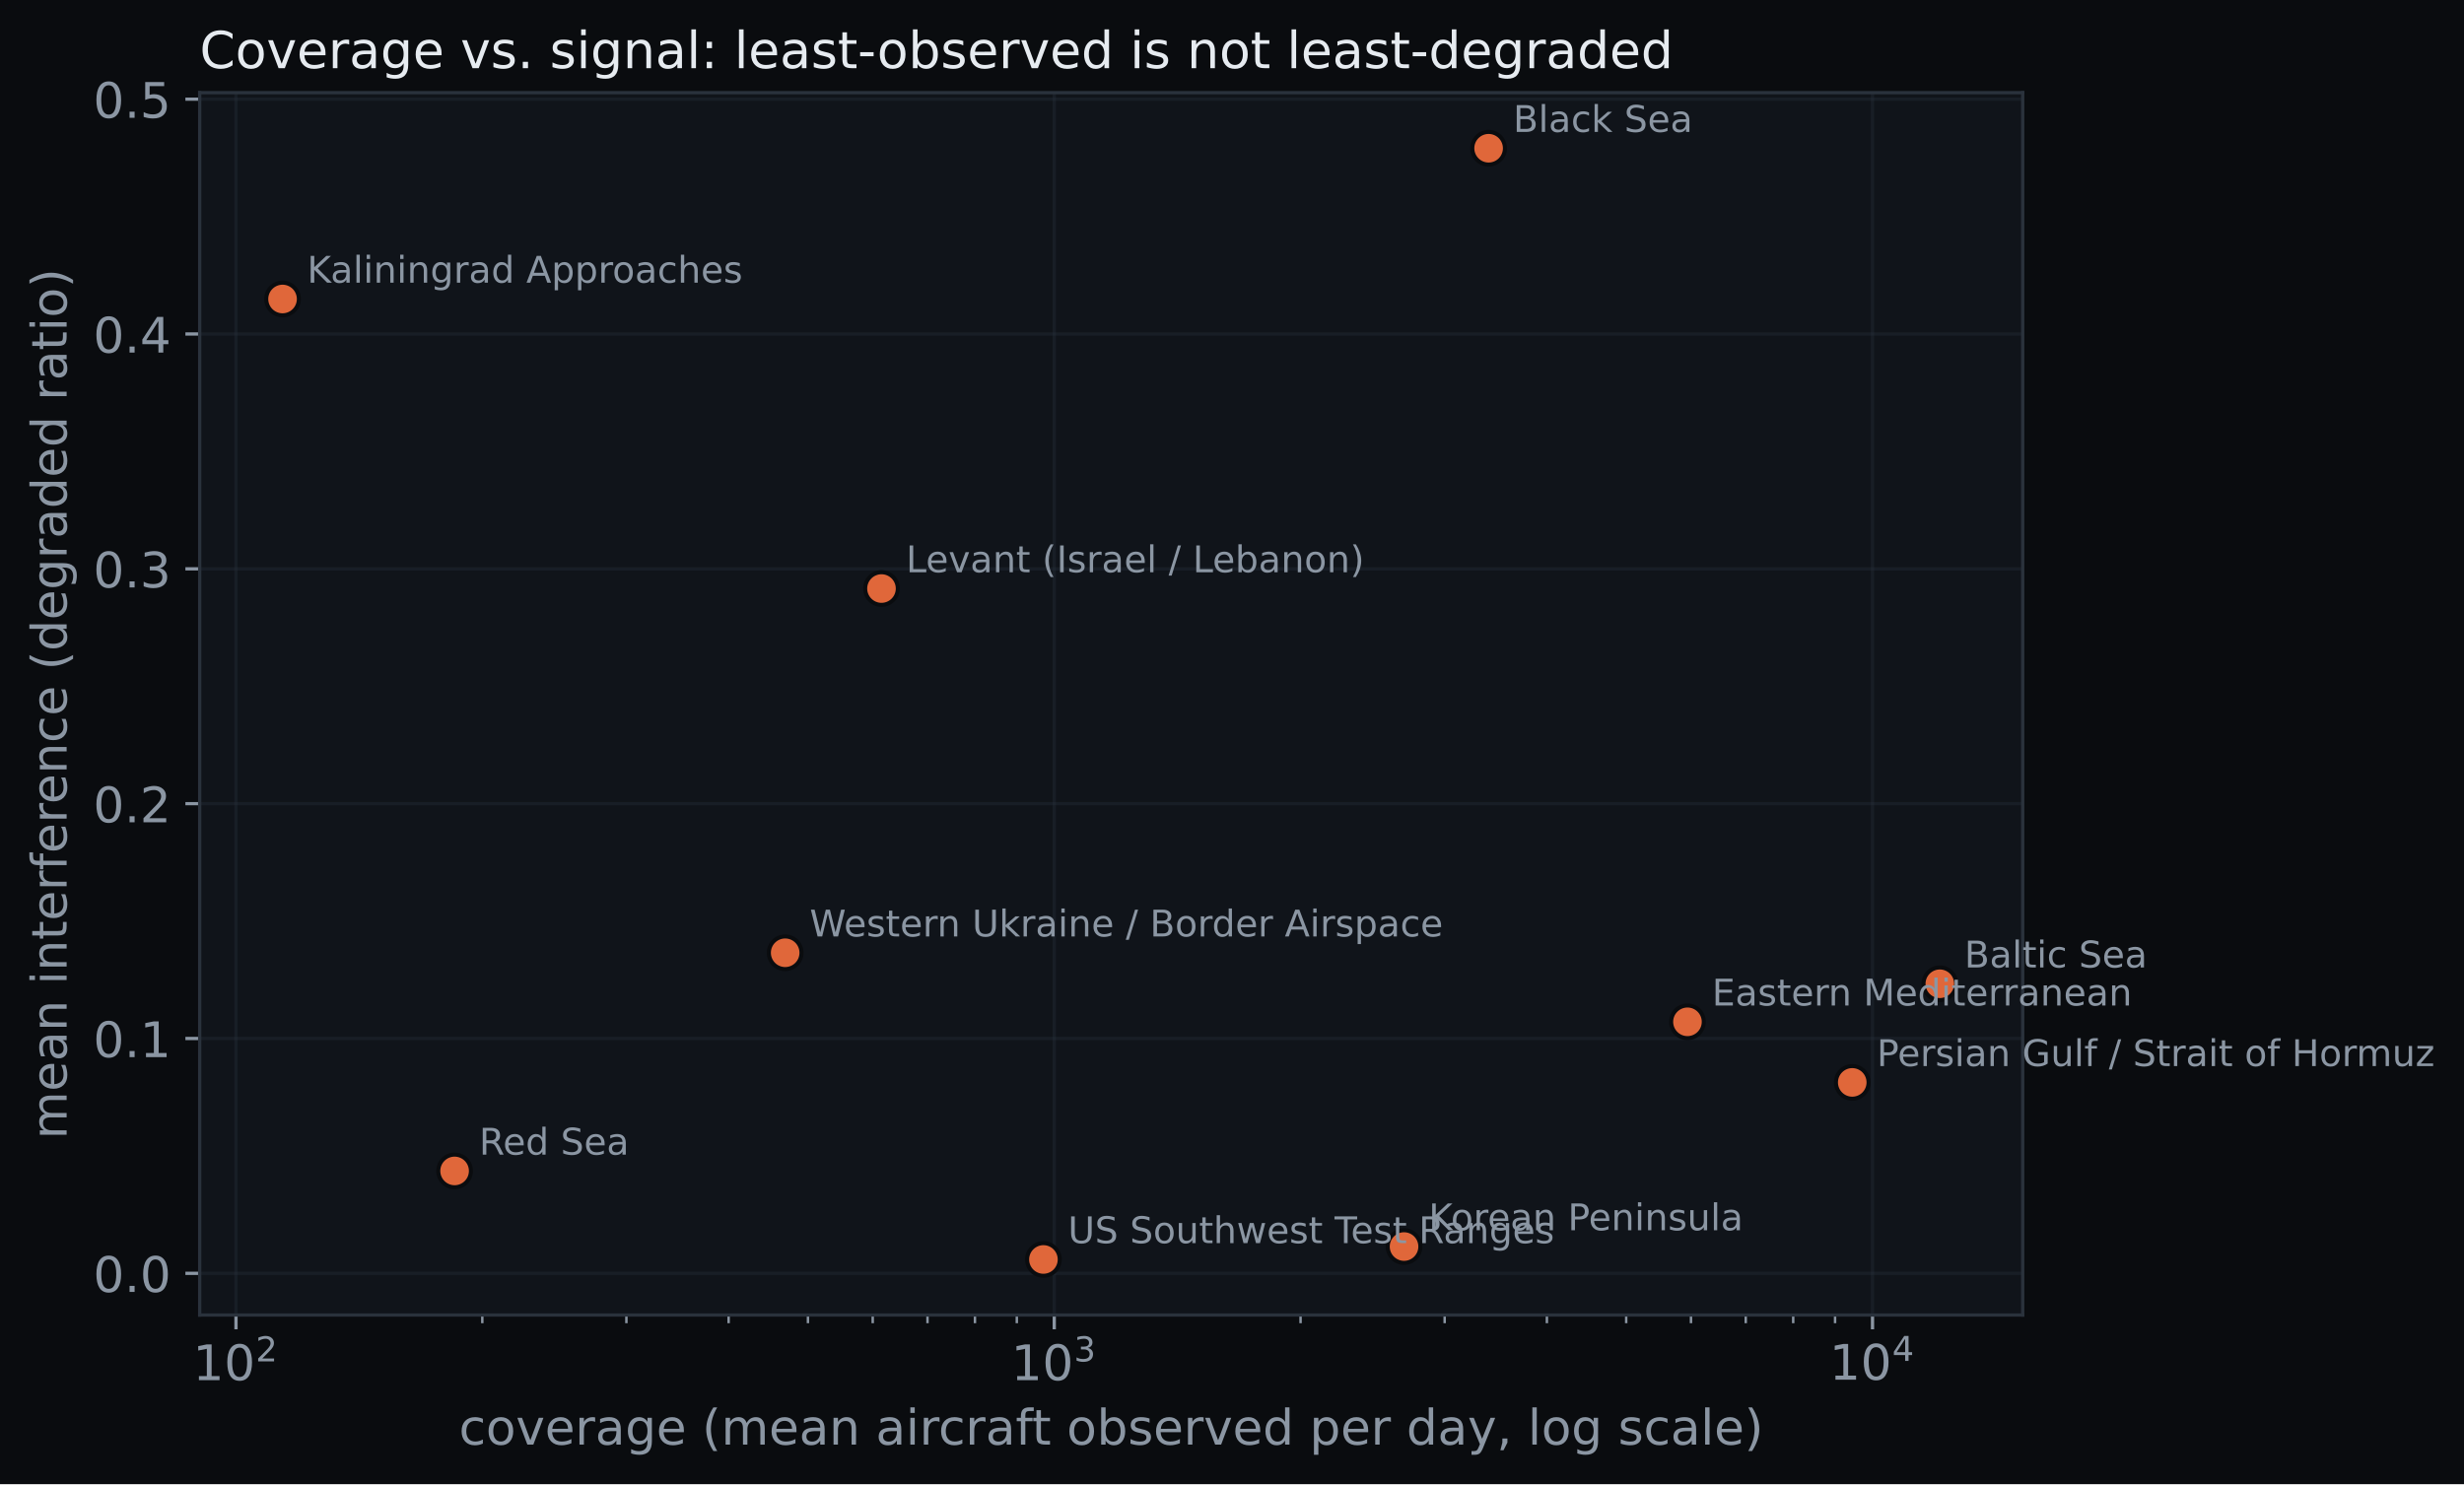
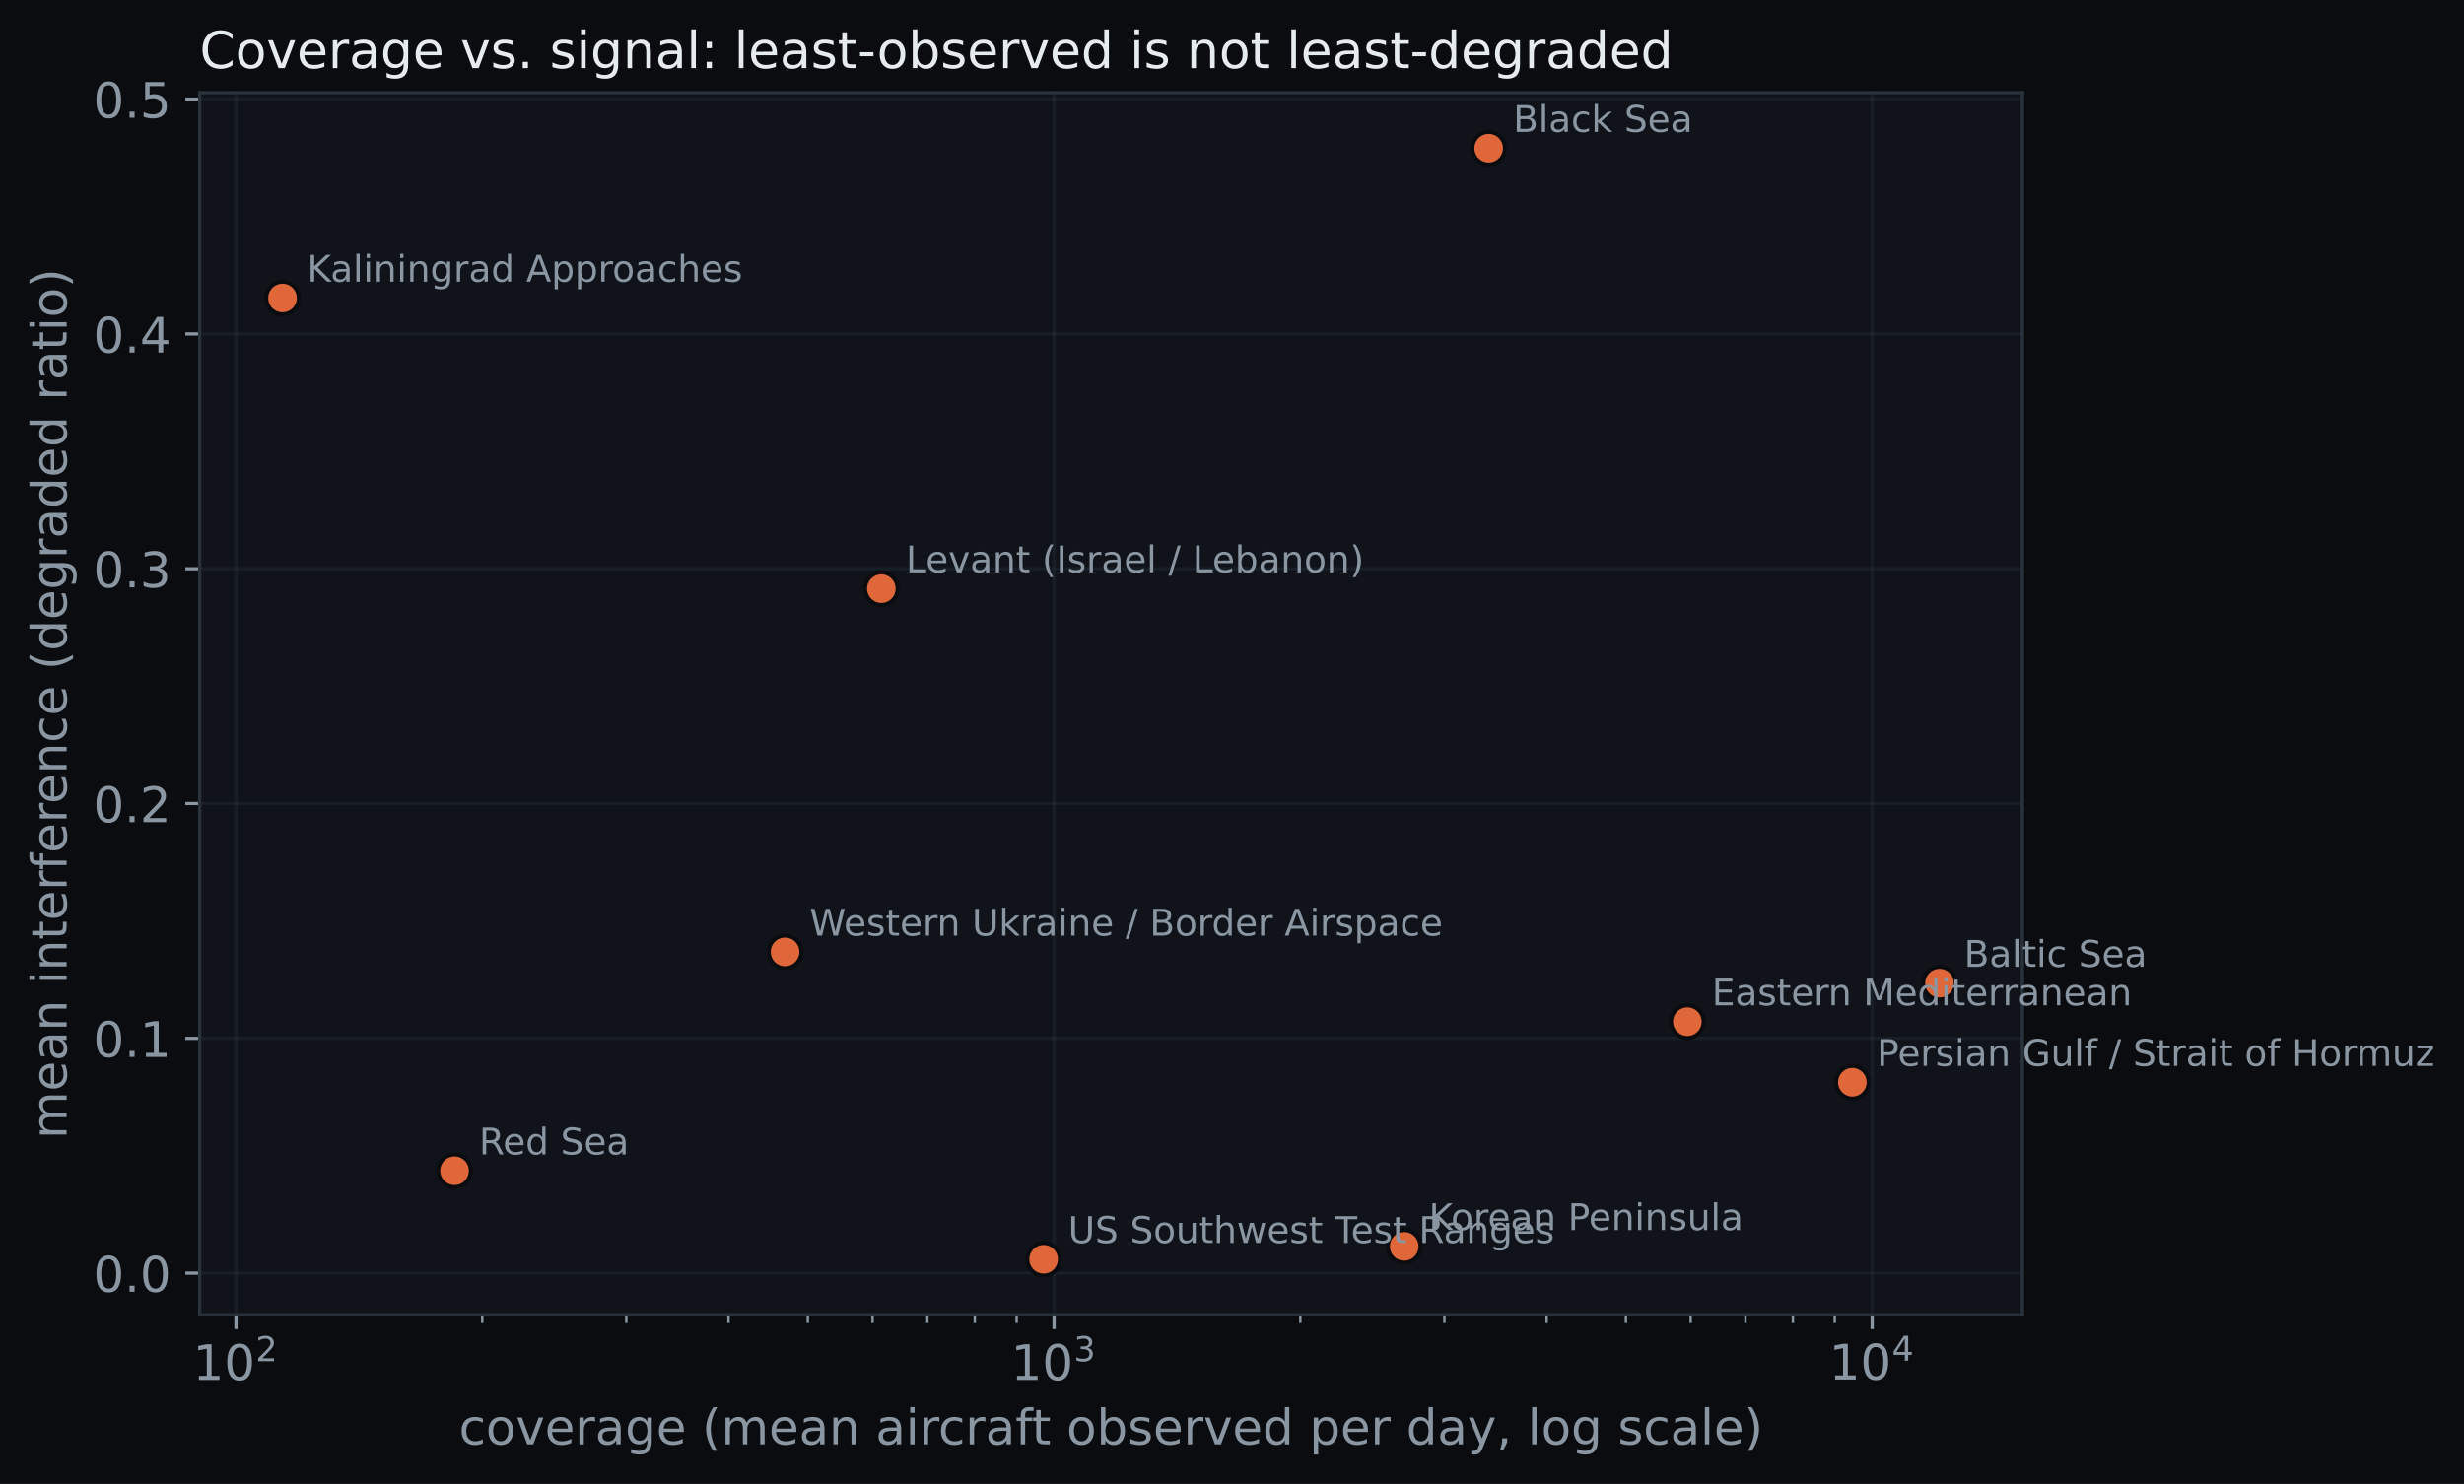
- <svg xmlns="http://www.w3.org/2000/svg" xmlns:xlink="http://www.w3.org/1999/xlink" width="603.358pt" height="363.502pt" viewBox="0 0 603.358 363.502" version="1.1">
+ <svg xmlns="http://www.w3.org/2000/svg" xmlns:xlink="http://www.w3.org/1999/xlink" width="603.452pt" height="363.502pt" viewBox="0 0 603.452 363.502" version="1.1">
  <defs>
    <style type="text/css">*{stroke-linejoin: round; stroke-linecap: butt}</style>
  </defs>
  <g id="figure_1">
    <g id="patch_1">
-       <path d="M 0 363.502  L 603.358 363.502  L 603.358 0  L 0 0  z " style="fill: #0a0c0f" />
+       <path d="M 0 363.502  L 603.452 363.502  L 603.452 0  L 0 0  z " style="fill: #0a0c0f" />
    </g>
    <g id="axes_1">
      <g id="patch_2">
        <path d="M 48.898 322.074  L 495.298 322.074  L 495.298 22.698  L 48.898 22.698  z " style="fill: #10141a" />
      </g>
      <g id="matplotlib.axis_1">
        <g id="xtick_1">
          <g id="line2d_1">
-             <path d="M 57.787 322.074  L 57.787 22.698  " clip-path="url(#pc44e35d34d)" style="fill: none; stroke: #2a323c; stroke-opacity: 0.35; stroke-width: 0.8; stroke-linecap: square" />
+             <path d="M 57.787 322.074  L 57.787 22.698  " clip-path="url(#p8717799adc)" style="fill: none; stroke: #2a323c; stroke-opacity: 0.35; stroke-width: 0.8; stroke-linecap: square" />
          </g>
          <g id="line2d_2">
            <defs>
-               <path id="m0fd24d1294" d="M 0 0  L 0 3.5  " style="stroke: #8b96a3; stroke-width: 0.8" />
+               <path id="m6411ca6d29" d="M 0 0  L 0 3.5  " style="stroke: #8b96a3; stroke-width: 0.8" />
            </defs>
            <g>
-               <use xlink:href="#m0fd24d1294" x="57.787" y="322.074" style="fill: #8b96a3; stroke: #8b96a3; stroke-width: 0.8" />
+               <use xlink:href="#m6411ca6d29" x="57.787" y="322.074" style="fill: #8b96a3; stroke: #8b96a3; stroke-width: 0.8" />
            </g>
          </g>
          <g id="text_1">
-             <g style="fill: #8b96a3" transform="translate(47.22657 338.1922)">
+             <g style="fill: #8b96a3" transform="translate(47.22678 338.1922)">
              <text>
                <tspan x="0" y="-0.172" style="font-size: 12px; font-family: 'DejaVu Sans'; fill: #8b96a3">1</tspan>
                <tspan x="7.635" y="-0.172" style="font-size: 12px; font-family: 'DejaVu Sans'; fill: #8b96a3">0</tspan>
                <tspan x="15.384" y="-4.766" style="font-size: 8.4px; font-family: 'DejaVu Sans'; fill: #8b96a3">2</tspan>
              </text>
            </g>
          </g>
        </g>
        <g id="xtick_2">
          <g id="line2d_3">
-             <path d="M 258.153 322.074  L 258.153 22.698  " clip-path="url(#pc44e35d34d)" style="fill: none; stroke: #2a323c; stroke-opacity: 0.35; stroke-width: 0.8; stroke-linecap: square" />
+             <path d="M 258.15 322.074  L 258.15 22.698  " clip-path="url(#p8717799adc)" style="fill: none; stroke: #2a323c; stroke-opacity: 0.35; stroke-width: 0.8; stroke-linecap: square" />
          </g>
          <g id="line2d_4">
            <g>
-               <use xlink:href="#m0fd24d1294" x="258.153" y="322.074" style="fill: #8b96a3; stroke: #8b96a3; stroke-width: 0.8" />
+               <use xlink:href="#m6411ca6d29" x="258.15" y="322.074" style="fill: #8b96a3; stroke: #8b96a3; stroke-width: 0.8" />
            </g>
          </g>
          <g id="text_2">
-             <g style="fill: #8b96a3" transform="translate(247.5932 338.1922)">
+             <g style="fill: #8b96a3" transform="translate(247.5899 338.1922)">
              <text>
                <tspan x="0" y="-0.172" style="font-size: 12px; font-family: 'DejaVu Sans'; fill: #8b96a3">1</tspan>
                <tspan x="7.635" y="-0.172" style="font-size: 12px; font-family: 'DejaVu Sans'; fill: #8b96a3">0</tspan>
                <tspan x="15.384" y="-4.766" style="font-size: 8.4px; font-family: 'DejaVu Sans'; fill: #8b96a3">3</tspan>
              </text>
            </g>
          </g>
        </g>
        <g id="xtick_3">
          <g id="line2d_5">
-             <path d="M 458.52 322.074  L 458.52 22.698  " clip-path="url(#pc44e35d34d)" style="fill: none; stroke: #2a323c; stroke-opacity: 0.35; stroke-width: 0.8; stroke-linecap: square" />
+             <path d="M 458.513 322.074  L 458.513 22.698  " clip-path="url(#p8717799adc)" style="fill: none; stroke: #2a323c; stroke-opacity: 0.35; stroke-width: 0.8; stroke-linecap: square" />
          </g>
          <g id="line2d_6">
            <g>
-               <use xlink:href="#m0fd24d1294" x="458.52" y="322.074" style="fill: #8b96a3; stroke: #8b96a3; stroke-width: 0.8" />
+               <use xlink:href="#m6411ca6d29" x="458.513" y="322.074" style="fill: #8b96a3; stroke: #8b96a3; stroke-width: 0.8" />
            </g>
          </g>
          <g id="text_3">
-             <g style="fill: #8b96a3" transform="translate(447.9599 338.1922)">
+             <g style="fill: #8b96a3" transform="translate(447.953 338.1922)">
              <text>
                <tspan x="0" y="-0.281" style="font-size: 12px; font-family: 'DejaVu Sans'; fill: #8b96a3">1</tspan>
                <tspan x="7.635" y="-0.281" style="font-size: 12px; font-family: 'DejaVu Sans'; fill: #8b96a3">0</tspan>
                <tspan x="15.384" y="-4.875" style="font-size: 8.4px; font-family: 'DejaVu Sans'; fill: #8b96a3">4</tspan>
              </text>
            </g>
          </g>
        </g>
        <g id="xtick_4">
          <g id="line2d_7">
            <defs>
-               <path id="m3f30c53d53" d="M 0 0  L 0 2  " style="stroke: #8b96a3; stroke-width: 0.6" />
+               <path id="m6321a122b3" d="M 0 0  L 0 2  " style="stroke: #8b96a3; stroke-width: 0.6" />
            </defs>
            <g>
-               <use xlink:href="#m3f30c53d53" x="118.103" y="322.074" style="fill: #8b96a3; stroke: #8b96a3; stroke-width: 0.6" />
+               <use xlink:href="#m6321a122b3" x="118.102" y="322.074" style="fill: #8b96a3; stroke: #8b96a3; stroke-width: 0.6" />
            </g>
          </g>
        </g>
        <g id="xtick_5">
          <g id="line2d_8">
            <g>
-               <use xlink:href="#m3f30c53d53" x="153.386" y="322.074" style="fill: #8b96a3; stroke: #8b96a3; stroke-width: 0.6" />
+               <use xlink:href="#m6321a122b3" x="153.384" y="322.074" style="fill: #8b96a3; stroke: #8b96a3; stroke-width: 0.6" />
            </g>
          </g>
        </g>
        <g id="xtick_6">
          <g id="line2d_9">
            <g>
-               <use xlink:href="#m3f30c53d53" x="178.419" y="322.074" style="fill: #8b96a3; stroke: #8b96a3; stroke-width: 0.6" />
+               <use xlink:href="#m6321a122b3" x="178.417" y="322.074" style="fill: #8b96a3; stroke: #8b96a3; stroke-width: 0.6" />
            </g>
          </g>
        </g>
        <g id="xtick_7">
          <g id="line2d_10">
            <g>
-               <use xlink:href="#m3f30c53d53" x="197.837" y="322.074" style="fill: #8b96a3; stroke: #8b96a3; stroke-width: 0.6" />
+               <use xlink:href="#m6321a122b3" x="197.835" y="322.074" style="fill: #8b96a3; stroke: #8b96a3; stroke-width: 0.6" />
            </g>
          </g>
        </g>
        <g id="xtick_8">
          <g id="line2d_11">
            <g>
-               <use xlink:href="#m3f30c53d53" x="213.702" y="322.074" style="fill: #8b96a3; stroke: #8b96a3; stroke-width: 0.6" />
+               <use xlink:href="#m6321a122b3" x="213.7" y="322.074" style="fill: #8b96a3; stroke: #8b96a3; stroke-width: 0.6" />
            </g>
          </g>
        </g>
        <g id="xtick_9">
          <g id="line2d_12">
            <g>
-               <use xlink:href="#m3f30c53d53" x="227.116" y="322.074" style="fill: #8b96a3; stroke: #8b96a3; stroke-width: 0.6" />
+               <use xlink:href="#m6321a122b3" x="227.113" y="322.074" style="fill: #8b96a3; stroke: #8b96a3; stroke-width: 0.6" />
            </g>
          </g>
        </g>
        <g id="xtick_10">
          <g id="line2d_13">
            <g>
-               <use xlink:href="#m3f30c53d53" x="238.736" y="322.074" style="fill: #8b96a3; stroke: #8b96a3; stroke-width: 0.6" />
+               <use xlink:href="#m6321a122b3" x="238.733" y="322.074" style="fill: #8b96a3; stroke: #8b96a3; stroke-width: 0.6" />
            </g>
          </g>
        </g>
        <g id="xtick_11">
          <g id="line2d_14">
            <g>
-               <use xlink:href="#m3f30c53d53" x="248.985" y="322.074" style="fill: #8b96a3; stroke: #8b96a3; stroke-width: 0.6" />
+               <use xlink:href="#m6321a122b3" x="248.982" y="322.074" style="fill: #8b96a3; stroke: #8b96a3; stroke-width: 0.6" />
            </g>
          </g>
        </g>
        <g id="xtick_12">
          <g id="line2d_15">
            <g>
-               <use xlink:href="#m3f30c53d53" x="318.47" y="322.074" style="fill: #8b96a3; stroke: #8b96a3; stroke-width: 0.6" />
+               <use xlink:href="#m6321a122b3" x="318.465" y="322.074" style="fill: #8b96a3; stroke: #8b96a3; stroke-width: 0.6" />
            </g>
          </g>
        </g>
        <g id="xtick_13">
          <g id="line2d_16">
            <g>
-               <use xlink:href="#m3f30c53d53" x="353.752" y="322.074" style="fill: #8b96a3; stroke: #8b96a3; stroke-width: 0.6" />
+               <use xlink:href="#m6321a122b3" x="353.747" y="322.074" style="fill: #8b96a3; stroke: #8b96a3; stroke-width: 0.6" />
            </g>
          </g>
        </g>
        <g id="xtick_14">
          <g id="line2d_17">
            <g>
-               <use xlink:href="#m3f30c53d53" x="378.786" y="322.074" style="fill: #8b96a3; stroke: #8b96a3; stroke-width: 0.6" />
+               <use xlink:href="#m6321a122b3" x="378.78" y="322.074" style="fill: #8b96a3; stroke: #8b96a3; stroke-width: 0.6" />
            </g>
          </g>
        </g>
        <g id="xtick_15">
          <g id="line2d_18">
            <g>
-               <use xlink:href="#m3f30c53d53" x="398.204" y="322.074" style="fill: #8b96a3; stroke: #8b96a3; stroke-width: 0.6" />
+               <use xlink:href="#m6321a122b3" x="398.198" y="322.074" style="fill: #8b96a3; stroke: #8b96a3; stroke-width: 0.6" />
            </g>
          </g>
        </g>
        <g id="xtick_16">
          <g id="line2d_19">
            <g>
-               <use xlink:href="#m3f30c53d53" x="414.069" y="322.074" style="fill: #8b96a3; stroke: #8b96a3; stroke-width: 0.6" />
+               <use xlink:href="#m6321a122b3" x="414.063" y="322.074" style="fill: #8b96a3; stroke: #8b96a3; stroke-width: 0.6" />
            </g>
          </g>
        </g>
        <g id="xtick_17">
          <g id="line2d_20">
            <g>
-               <use xlink:href="#m3f30c53d53" x="427.483" y="322.074" style="fill: #8b96a3; stroke: #8b96a3; stroke-width: 0.6" />
+               <use xlink:href="#m6321a122b3" x="427.476" y="322.074" style="fill: #8b96a3; stroke: #8b96a3; stroke-width: 0.6" />
            </g>
          </g>
        </g>
        <g id="xtick_18">
          <g id="line2d_21">
            <g>
-               <use xlink:href="#m3f30c53d53" x="439.102" y="322.074" style="fill: #8b96a3; stroke: #8b96a3; stroke-width: 0.6" />
+               <use xlink:href="#m6321a122b3" x="439.096" y="322.074" style="fill: #8b96a3; stroke: #8b96a3; stroke-width: 0.6" />
            </g>
          </g>
        </g>
        <g id="xtick_19">
          <g id="line2d_22">
            <g>
-               <use xlink:href="#m3f30c53d53" x="449.352" y="322.074" style="fill: #8b96a3; stroke: #8b96a3; stroke-width: 0.6" />
+               <use xlink:href="#m6321a122b3" x="449.345" y="322.074" style="fill: #8b96a3; stroke: #8b96a3; stroke-width: 0.6" />
            </g>
          </g>
        </g>
        <g id="text_4">
          <text style="font-size: 12px; font-family: 'DejaVu Sans'; text-anchor: middle; fill: #8b96a3" x="272.098" y="353.806" transform="rotate(-0 272.0975 353.8059)">coverage (mean aircraft observed per day, log scale)</text>
        </g>
      </g>
      <g id="matplotlib.axis_2">
        <g id="ytick_1">
          <g id="line2d_23">
-             <path d="M 48.898 311.859  L 495.298 311.859  " clip-path="url(#pc44e35d34d)" style="fill: none; stroke: #2a323c; stroke-opacity: 0.35; stroke-width: 0.8; stroke-linecap: square" />
+             <path d="M 48.898 311.859  L 495.298 311.859  " clip-path="url(#p8717799adc)" style="fill: none; stroke: #2a323c; stroke-opacity: 0.35; stroke-width: 0.8; stroke-linecap: square" />
          </g>
          <g id="line2d_24">
            <defs>
-               <path id="mb8585683ab" d="M 0 0  L -3.5 0  " style="stroke: #8b96a3; stroke-width: 0.8" />
+               <path id="m3e3b621a4c" d="M 0 0  L -3.5 0  " style="stroke: #8b96a3; stroke-width: 0.8" />
            </defs>
            <g>
-               <use xlink:href="#mb8585683ab" x="48.898" y="311.859" style="fill: #8b96a3; stroke: #8b96a3; stroke-width: 0.8" />
+               <use xlink:href="#m3e3b621a4c" x="48.898" y="311.859" style="fill: #8b96a3; stroke: #8b96a3; stroke-width: 0.8" />
            </g>
          </g>
          <g id="text_5">
            <text style="font-size: 12px; font-family: 'DejaVu Sans'; text-anchor: end; fill: #8b96a3" x="41.898" y="316.418" transform="rotate(-0 41.8975 316.4185)">0.0</text>
          </g>
        </g>
        <g id="ytick_2">
          <g id="line2d_25">
-             <path d="M 48.898 254.345  L 495.298 254.345  " clip-path="url(#pc44e35d34d)" style="fill: none; stroke: #2a323c; stroke-opacity: 0.35; stroke-width: 0.8; stroke-linecap: square" />
+             <path d="M 48.898 254.345  L 495.298 254.345  " clip-path="url(#p8717799adc)" style="fill: none; stroke: #2a323c; stroke-opacity: 0.35; stroke-width: 0.8; stroke-linecap: square" />
          </g>
          <g id="line2d_26">
            <g>
-               <use xlink:href="#mb8585683ab" x="48.898" y="254.345" style="fill: #8b96a3; stroke: #8b96a3; stroke-width: 0.8" />
+               <use xlink:href="#m3e3b621a4c" x="48.898" y="254.345" style="fill: #8b96a3; stroke: #8b96a3; stroke-width: 0.8" />
            </g>
          </g>
          <g id="text_6">
            <text style="font-size: 12px; font-family: 'DejaVu Sans'; text-anchor: end; fill: #8b96a3" x="41.898" y="258.904" transform="rotate(-0 41.8975 258.9037)">0.1</text>
          </g>
        </g>
        <g id="ytick_3">
          <g id="line2d_27">
-             <path d="M 48.898 196.83  L 495.298 196.83  " clip-path="url(#pc44e35d34d)" style="fill: none; stroke: #2a323c; stroke-opacity: 0.35; stroke-width: 0.8; stroke-linecap: square" />
+             <path d="M 48.898 196.83  L 495.298 196.83  " clip-path="url(#p8717799adc)" style="fill: none; stroke: #2a323c; stroke-opacity: 0.35; stroke-width: 0.8; stroke-linecap: square" />
          </g>
          <g id="line2d_28">
            <g>
-               <use xlink:href="#mb8585683ab" x="48.898" y="196.83" style="fill: #8b96a3; stroke: #8b96a3; stroke-width: 0.8" />
+               <use xlink:href="#m3e3b621a4c" x="48.898" y="196.83" style="fill: #8b96a3; stroke: #8b96a3; stroke-width: 0.8" />
            </g>
          </g>
          <g id="text_7">
            <text style="font-size: 12px; font-family: 'DejaVu Sans'; text-anchor: end; fill: #8b96a3" x="41.898" y="201.389" transform="rotate(-0 41.8975 201.3889)">0.2</text>
          </g>
        </g>
        <g id="ytick_4">
          <g id="line2d_29">
-             <path d="M 48.898 139.315  L 495.298 139.315  " clip-path="url(#pc44e35d34d)" style="fill: none; stroke: #2a323c; stroke-opacity: 0.35; stroke-width: 0.8; stroke-linecap: square" />
+             <path d="M 48.898 139.315  L 495.298 139.315  " clip-path="url(#p8717799adc)" style="fill: none; stroke: #2a323c; stroke-opacity: 0.35; stroke-width: 0.8; stroke-linecap: square" />
          </g>
          <g id="line2d_30">
            <g>
-               <use xlink:href="#mb8585683ab" x="48.898" y="139.315" style="fill: #8b96a3; stroke: #8b96a3; stroke-width: 0.8" />
+               <use xlink:href="#m3e3b621a4c" x="48.898" y="139.315" style="fill: #8b96a3; stroke: #8b96a3; stroke-width: 0.8" />
            </g>
          </g>
          <g id="text_8">
            <text style="font-size: 12px; font-family: 'DejaVu Sans'; text-anchor: end; fill: #8b96a3" x="41.898" y="143.874" transform="rotate(-0 41.8975 143.8741)">0.3</text>
          </g>
        </g>
        <g id="ytick_5">
          <g id="line2d_31">
-             <path d="M 48.898 81.8  L 495.298 81.8  " clip-path="url(#pc44e35d34d)" style="fill: none; stroke: #2a323c; stroke-opacity: 0.35; stroke-width: 0.8; stroke-linecap: square" />
+             <path d="M 48.898 81.8  L 495.298 81.8  " clip-path="url(#p8717799adc)" style="fill: none; stroke: #2a323c; stroke-opacity: 0.35; stroke-width: 0.8; stroke-linecap: square" />
          </g>
          <g id="line2d_32">
            <g>
-               <use xlink:href="#mb8585683ab" x="48.898" y="81.8" style="fill: #8b96a3; stroke: #8b96a3; stroke-width: 0.8" />
+               <use xlink:href="#m3e3b621a4c" x="48.898" y="81.8" style="fill: #8b96a3; stroke: #8b96a3; stroke-width: 0.8" />
            </g>
          </g>
          <g id="text_9">
            <text style="font-size: 12px; font-family: 'DejaVu Sans'; text-anchor: end; fill: #8b96a3" x="41.898" y="86.359" transform="rotate(-0 41.8975 86.35931)">0.4</text>
          </g>
        </g>
        <g id="ytick_6">
          <g id="line2d_33">
-             <path d="M 48.898 24.285  L 495.298 24.285  " clip-path="url(#pc44e35d34d)" style="fill: none; stroke: #2a323c; stroke-opacity: 0.35; stroke-width: 0.8; stroke-linecap: square" />
+             <path d="M 48.898 24.285  L 495.298 24.285  " clip-path="url(#p8717799adc)" style="fill: none; stroke: #2a323c; stroke-opacity: 0.35; stroke-width: 0.8; stroke-linecap: square" />
          </g>
          <g id="line2d_34">
            <g>
-               <use xlink:href="#mb8585683ab" x="48.898" y="24.285" style="fill: #8b96a3; stroke: #8b96a3; stroke-width: 0.8" />
+               <use xlink:href="#m3e3b621a4c" x="48.898" y="24.285" style="fill: #8b96a3; stroke: #8b96a3; stroke-width: 0.8" />
            </g>
          </g>
          <g id="text_10">
            <text style="font-size: 12px; font-family: 'DejaVu Sans'; text-anchor: end; fill: #8b96a3" x="41.898" y="28.845" transform="rotate(-0 41.8975 28.84452)">0.5</text>
          </g>
        </g>
        <g id="text_11">
          <text style="font-size: 12px; font-family: 'DejaVu Sans'; text-anchor: middle; fill: #8b96a3" x="16.318" y="172.386" transform="rotate(-90 16.31812 172.386)">mean interference (degraded ratio)</text>
        </g>
      </g>
      <g id="line2d_35">
        <defs>
-           <path id="m7bcfa7db5a" d="M 0 4  C 1.061 4 2.078 3.579 2.828 2.828  C 3.579 2.078 4 1.061 4 0  C 4 -1.061 3.579 -2.078 2.828 -2.828  C 2.078 -3.579 1.061 -4 0 -4  C -1.061 -4 -2.078 -3.579 -2.828 -2.828  C -3.579 -2.078 -4 -1.061 -4 0  C -4 1.061 -3.579 2.078 -2.828 2.828  C -2.078 3.579 -1.061 4 0 4  z " style="stroke: #0a0c0f" />
+           <path id="m12664c6c32" d="M 0 4  C 1.061 4 2.078 3.579 2.828 2.828  C 3.579 2.078 4 1.061 4 0  C 4 -1.061 3.579 -2.078 2.828 -2.828  C 2.078 -3.579 1.061 -4 0 -4  C -1.061 -4 -2.078 -3.579 -2.828 -2.828  C -3.579 -2.078 -4 -1.061 -4 0  C -4 1.061 -3.579 2.078 -2.828 2.828  C -2.078 3.579 -1.061 4 0 4  z " style="stroke: #0a0c0f" />
        </defs>
-         <g clip-path="url(#pc44e35d34d)">
-           <use xlink:href="#m7bcfa7db5a" x="475.007" y="240.944" style="fill: #e0673a; stroke: #0a0c0f" />
+         <g clip-path="url(#p8717799adc)">
+           <use xlink:href="#m12664c6c32" x="475.007" y="240.829" style="fill: #e0673a; stroke: #0a0c0f" />
        </g>
      </g>
      <g id="line2d_36">
-         <g clip-path="url(#pc44e35d34d)">
-           <use xlink:href="#m7bcfa7db5a" x="364.516" y="36.306" style="fill: #e0673a; stroke: #0a0c0f" />
+         <g clip-path="url(#p8717799adc)">
+           <use xlink:href="#m12664c6c32" x="364.587" y="36.306" style="fill: #e0673a; stroke: #0a0c0f" />
        </g>
      </g>
      <g id="line2d_37">
-         <g clip-path="url(#pc44e35d34d)">
-           <use xlink:href="#m7bcfa7db5a" x="413.209" y="250.261" style="fill: #e0673a; stroke: #0a0c0f" />
+         <g clip-path="url(#p8717799adc)">
+           <use xlink:href="#m12664c6c32" x="413.247" y="250.261" style="fill: #e0673a; stroke: #0a0c0f" />
        </g>
      </g>
      <g id="line2d_38">
-         <g clip-path="url(#pc44e35d34d)">
-           <use xlink:href="#m7bcfa7db5a" x="69.188" y="73.231" style="fill: #e0673a; stroke: #0a0c0f" />
+         <g clip-path="url(#p8717799adc)">
+           <use xlink:href="#m12664c6c32" x="69.188" y="73" style="fill: #e0673a; stroke: #0a0c0f" />
        </g>
      </g>
      <g id="line2d_39">
-         <g clip-path="url(#pc44e35d34d)">
-           <use xlink:href="#m7bcfa7db5a" x="343.807" y="305.303" style="fill: #e0673a; stroke: #0a0c0f" />
+         <g clip-path="url(#p8717799adc)">
+           <use xlink:href="#m12664c6c32" x="343.9" y="305.303" style="fill: #e0673a; stroke: #0a0c0f" />
        </g>
      </g>
      <g id="line2d_40">
-         <g clip-path="url(#pc44e35d34d)">
-           <use xlink:href="#m7bcfa7db5a" x="215.851" y="144.146" style="fill: #e0673a; stroke: #0a0c0f" />
+         <g clip-path="url(#p8717799adc)">
+           <use xlink:href="#m12664c6c32" x="215.848" y="144.204" style="fill: #e0673a; stroke: #0a0c0f" />
        </g>
      </g>
      <g id="line2d_41">
-         <g clip-path="url(#pc44e35d34d)">
-           <use xlink:href="#m7bcfa7db5a" x="453.56" y="265.1" style="fill: #e0673a; stroke: #0a0c0f" />
+         <g clip-path="url(#p8717799adc)">
+           <use xlink:href="#m12664c6c32" x="453.655" y="265.1" style="fill: #e0673a; stroke: #0a0c0f" />
        </g>
      </g>
      <g id="line2d_42">
-         <g clip-path="url(#pc44e35d34d)">
-           <use xlink:href="#m7bcfa7db5a" x="111.319" y="286.783" style="fill: #e0673a; stroke: #0a0c0f" />
+         <g clip-path="url(#p8717799adc)">
+           <use xlink:href="#m12664c6c32" x="111.318" y="286.783" style="fill: #e0673a; stroke: #0a0c0f" />
        </g>
      </g>
      <g id="line2d_43">
-         <g clip-path="url(#pc44e35d34d)">
-           <use xlink:href="#m7bcfa7db5a" x="192.267" y="233.352" style="fill: #e0673a; stroke: #0a0c0f" />
+         <g clip-path="url(#p8717799adc)">
+           <use xlink:href="#m12664c6c32" x="192.265" y="233.179" style="fill: #e0673a; stroke: #0a0c0f" />
        </g>
      </g>
      <g id="line2d_44">
-         <g clip-path="url(#pc44e35d34d)">
-           <use xlink:href="#m7bcfa7db5a" x="255.503" y="308.466" style="fill: #e0673a; stroke: #0a0c0f" />
+         <g clip-path="url(#p8717799adc)">
+           <use xlink:href="#m12664c6c32" x="255.589" y="308.466" style="fill: #e0673a; stroke: #0a0c0f" />
        </g>
      </g>
      <g id="patch_3">
        <path d="M 48.898 322.074  L 48.898 22.698  " style="fill: none; stroke: #2a323c; stroke-width: 0.8; stroke-linejoin: miter; stroke-linecap: square" />
      </g>
      <g id="patch_4">
        <path d="M 495.298 322.074  L 495.298 22.698  " style="fill: none; stroke: #2a323c; stroke-width: 0.8; stroke-linejoin: miter; stroke-linecap: square" />
      </g>
      <g id="patch_5">
        <path d="M 48.898 322.074  L 495.298 322.074  " style="fill: none; stroke: #2a323c; stroke-width: 0.8; stroke-linejoin: miter; stroke-linecap: square" />
      </g>
      <g id="patch_6">
        <path d="M 48.898 22.698  L 495.298 22.698  " style="fill: none; stroke: #2a323c; stroke-width: 0.8; stroke-linejoin: miter; stroke-linecap: square" />
      </g>
      <g id="text_12">
-         <text style="font-size: 9px; font-family: 'DejaVu Sans'; text-anchor: start; fill: #8b96a3" x="481.007" y="236.944" transform="rotate(-0 481.0066 236.9437)">Baltic Sea</text>
+         <text style="font-size: 9px; font-family: 'DejaVu Sans'; text-anchor: start; fill: #8b96a3" x="481.007" y="236.829" transform="rotate(-0 481.0066 236.8287)">Baltic Sea</text>
      </g>
      <g id="text_13">
-         <text style="font-size: 9px; font-family: 'DejaVu Sans'; text-anchor: start; fill: #8b96a3" x="370.516" y="32.306" transform="rotate(-0 370.5158 32.30605)">Black Sea</text>
+         <text style="font-size: 9px; font-family: 'DejaVu Sans'; text-anchor: start; fill: #8b96a3" x="370.587" y="32.306" transform="rotate(-0 370.5875 32.30605)">Black Sea</text>
      </g>
      <g id="text_14">
-         <text style="font-size: 9px; font-family: 'DejaVu Sans'; text-anchor: start; fill: #8b96a3" x="419.209" y="246.261" transform="rotate(-0 419.2089 246.2611)">Eastern Mediterranean</text>
+         <text style="font-size: 9px; font-family: 'DejaVu Sans'; text-anchor: start; fill: #8b96a3" x="419.247" y="246.261" transform="rotate(-0 419.2467 246.2611)">Eastern Mediterranean</text>
      </g>
      <g id="text_15">
-         <text style="font-size: 9px; font-family: 'DejaVu Sans'; text-anchor: start; fill: #8b96a3" x="75.188" y="69.231" transform="rotate(-0 75.18841 69.23054)">Kaliningrad Approaches</text>
+         <text style="font-size: 9px; font-family: 'DejaVu Sans'; text-anchor: start; fill: #8b96a3" x="75.188" y="69" transform="rotate(-0 75.18841 69.00048)">Kaliningrad Approaches</text>
      </g>
      <g id="text_16">
-         <text style="font-size: 9px; font-family: 'DejaVu Sans'; text-anchor: start; fill: #8b96a3" x="349.807" y="301.303" transform="rotate(-0 349.8072 301.3027)">Korean Peninsula</text>
+         <text style="font-size: 9px; font-family: 'DejaVu Sans'; text-anchor: start; fill: #8b96a3" x="349.9" y="301.303" transform="rotate(-0 349.8998 301.3027)">Korean Peninsula</text>
      </g>
      <g id="text_17">
-         <text style="font-size: 9px; font-family: 'DejaVu Sans'; text-anchor: start; fill: #8b96a3" x="221.851" y="140.146" transform="rotate(-0 221.8508 140.1463)">Levant (Israel / Lebanon)</text>
+         <text style="font-size: 9px; font-family: 'DejaVu Sans'; text-anchor: start; fill: #8b96a3" x="221.848" y="140.204" transform="rotate(-0 221.8482 140.2038)">Levant (Israel / Lebanon)</text>
      </g>
      <g id="text_18">
-         <text style="font-size: 9px; font-family: 'DejaVu Sans'; text-anchor: start; fill: #8b96a3" x="459.56" y="261.1" transform="rotate(-0 459.5604 261.0999)">Persian Gulf / Strait of Hormuz</text>
+         <text style="font-size: 9px; font-family: 'DejaVu Sans'; text-anchor: start; fill: #8b96a3" x="459.655" y="261.1" transform="rotate(-0 459.6549 261.0999)">Persian Gulf / Strait of Hormuz</text>
      </g>
      <g id="text_19">
-         <text style="font-size: 9px; font-family: 'DejaVu Sans'; text-anchor: start; fill: #8b96a3" x="117.319" y="282.783" transform="rotate(-0 117.3189 282.783)">Red Sea</text>
+         <text style="font-size: 9px; font-family: 'DejaVu Sans'; text-anchor: start; fill: #8b96a3" x="117.318" y="282.783" transform="rotate(-0 117.3181 282.783)">Red Sea</text>
      </g>
      <g id="text_20">
-         <text style="font-size: 9px; font-family: 'DejaVu Sans'; text-anchor: start; fill: #8b96a3" x="198.267" y="229.352" transform="rotate(-0 198.2672 229.3517)">Western Ukraine / Border Airspace</text>
+         <text style="font-size: 9px; font-family: 'DejaVu Sans'; text-anchor: start; fill: #8b96a3" x="198.265" y="229.179" transform="rotate(-0 198.2651 229.1792)">Western Ukraine / Border Airspace</text>
      </g>
      <g id="text_21">
-         <text style="font-size: 9px; font-family: 'DejaVu Sans'; text-anchor: start; fill: #8b96a3" x="261.503" y="304.466" transform="rotate(-0 261.5027 304.466)">US Southwest Test Ranges</text>
+         <text style="font-size: 9px; font-family: 'DejaVu Sans'; text-anchor: start; fill: #8b96a3" x="261.589" y="304.466" transform="rotate(-0 261.5891 304.466)">US Southwest Test Ranges</text>
      </g>
      <g id="text_22">
        <text style="font-size: 12.5px; font-family: 'DejaVu Sans'; text-anchor: start; fill: #e6ebf0" x="48.898" y="16.698" transform="rotate(-0 48.8975 16.69805)">Coverage vs. signal: least-observed is not least-degraded</text>
      </g>
    </g>
  </g>
  <defs>
-     <clipPath id="pc44e35d34d">
+     <clipPath id="p8717799adc">
      <rect x="48.898" y="22.698" width="446.4" height="299.376" />
    </clipPath>
  </defs>
</svg>
